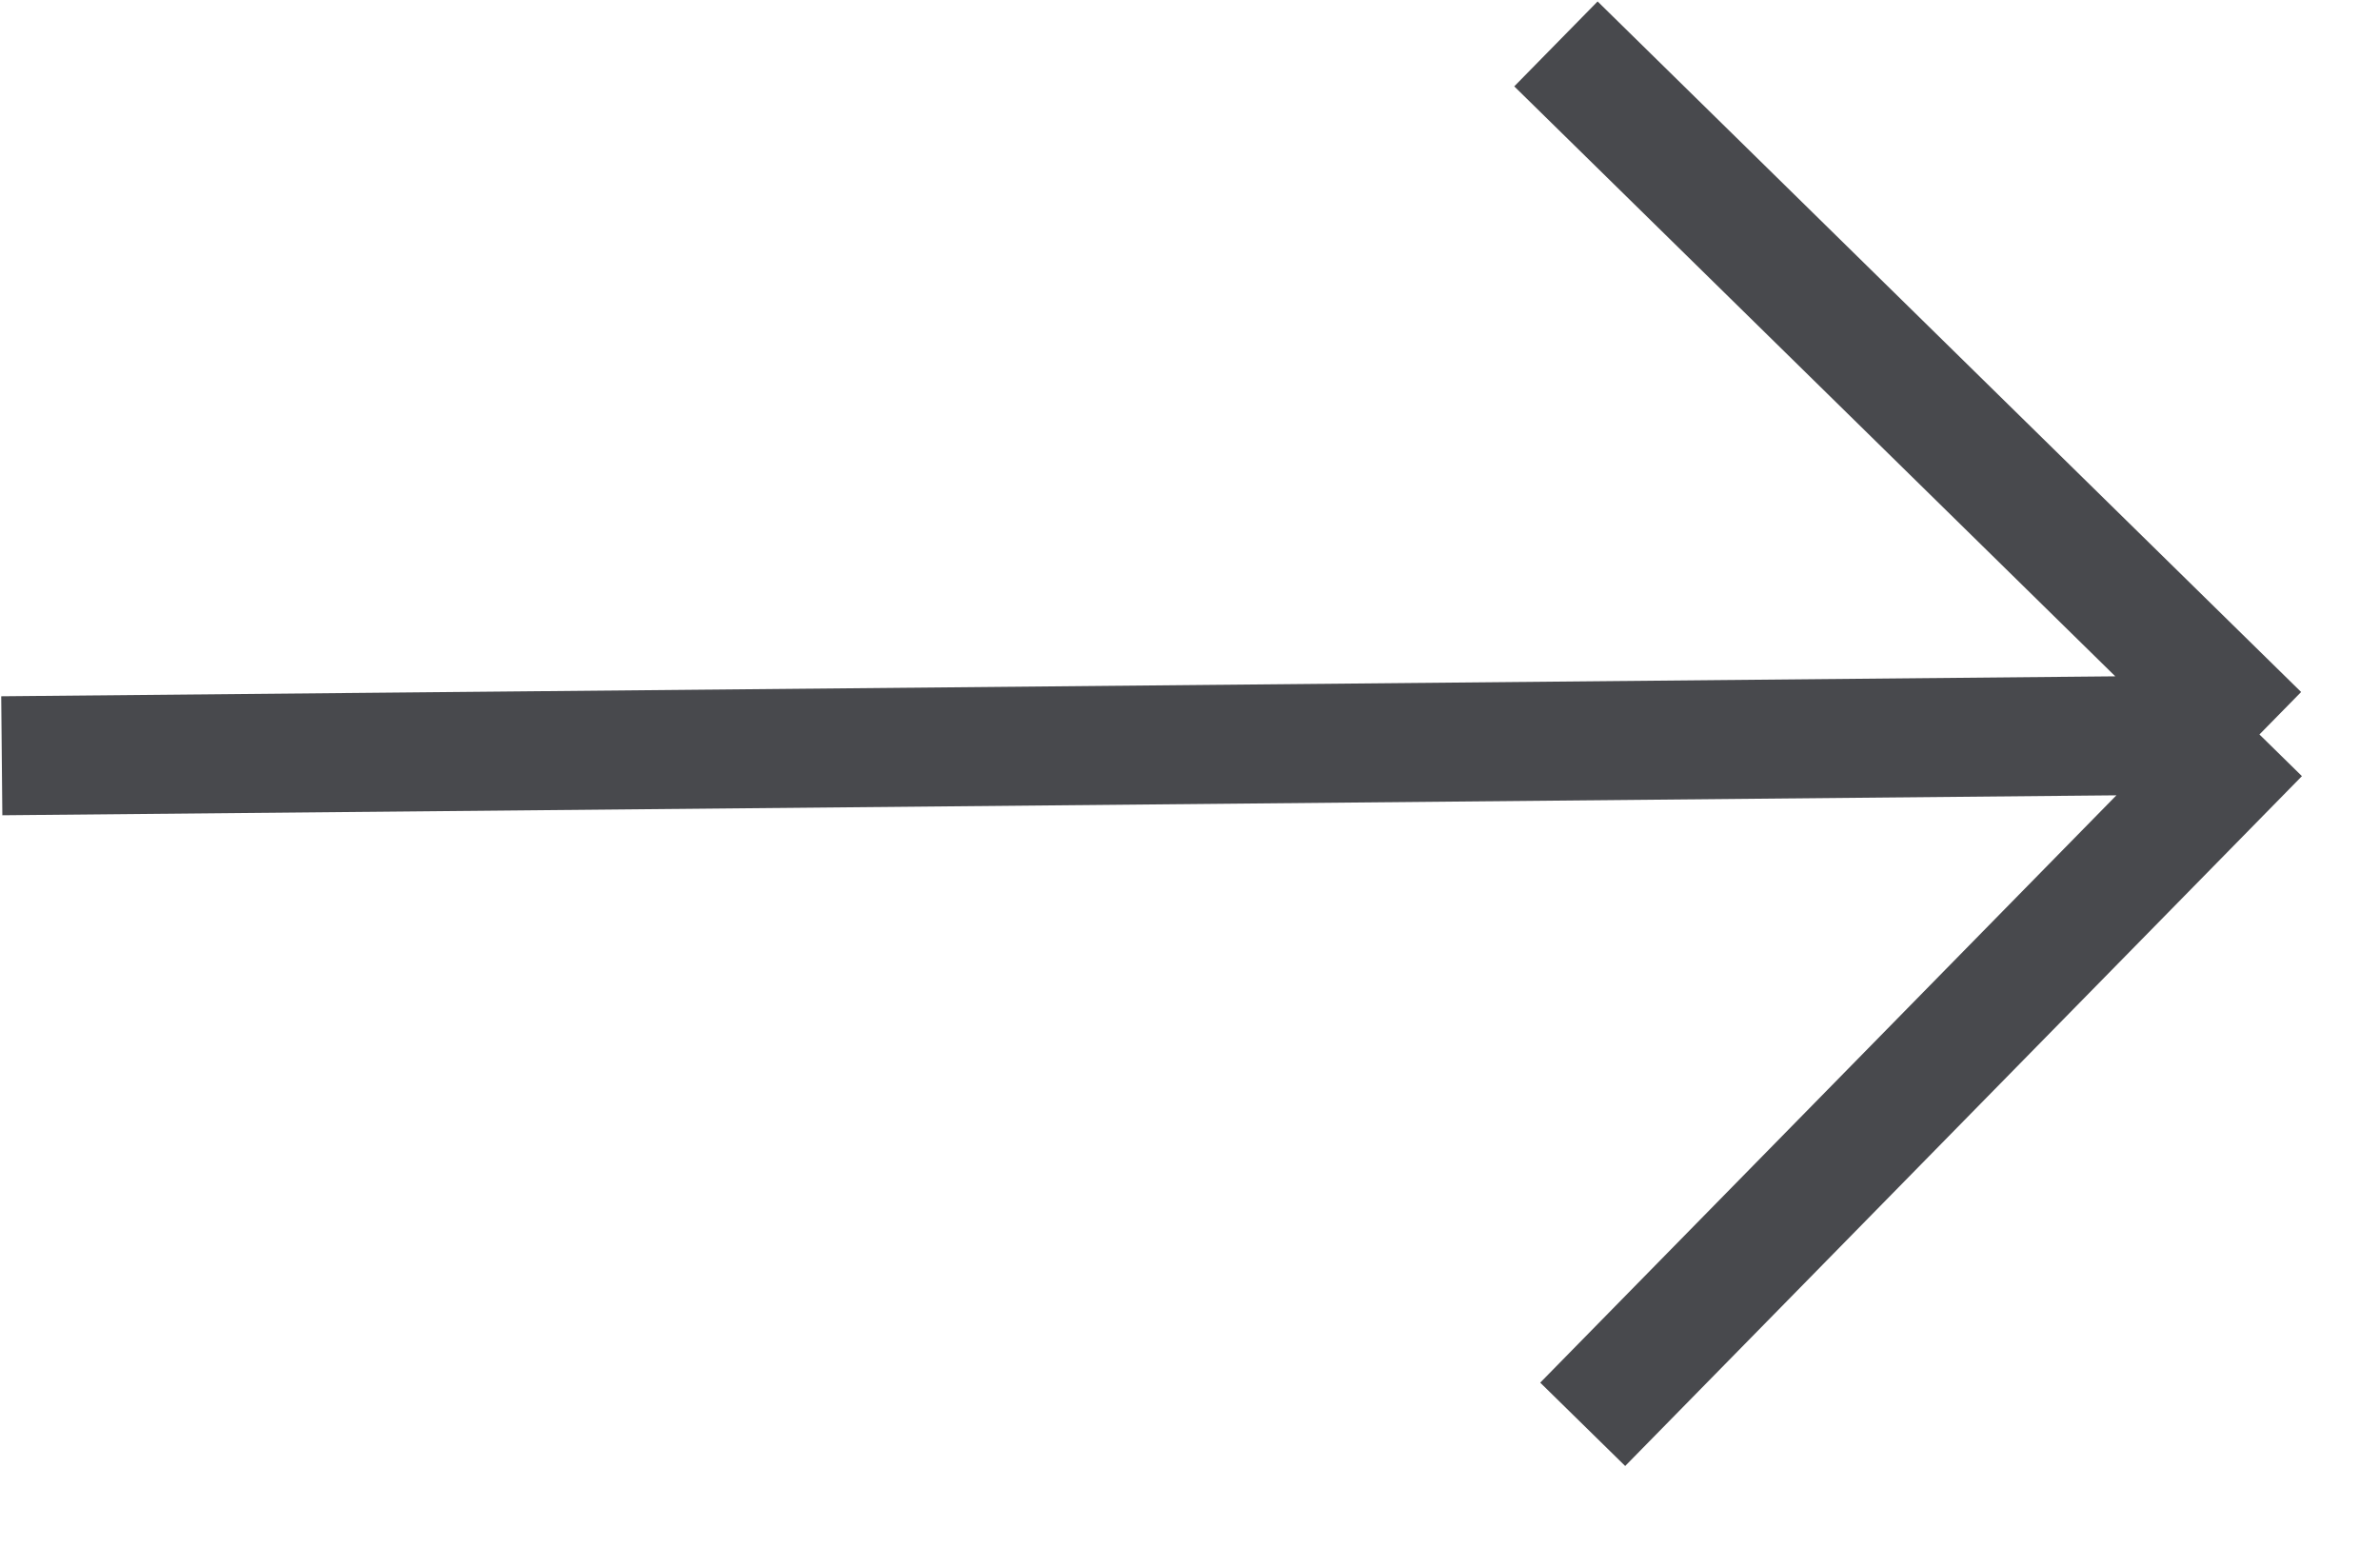
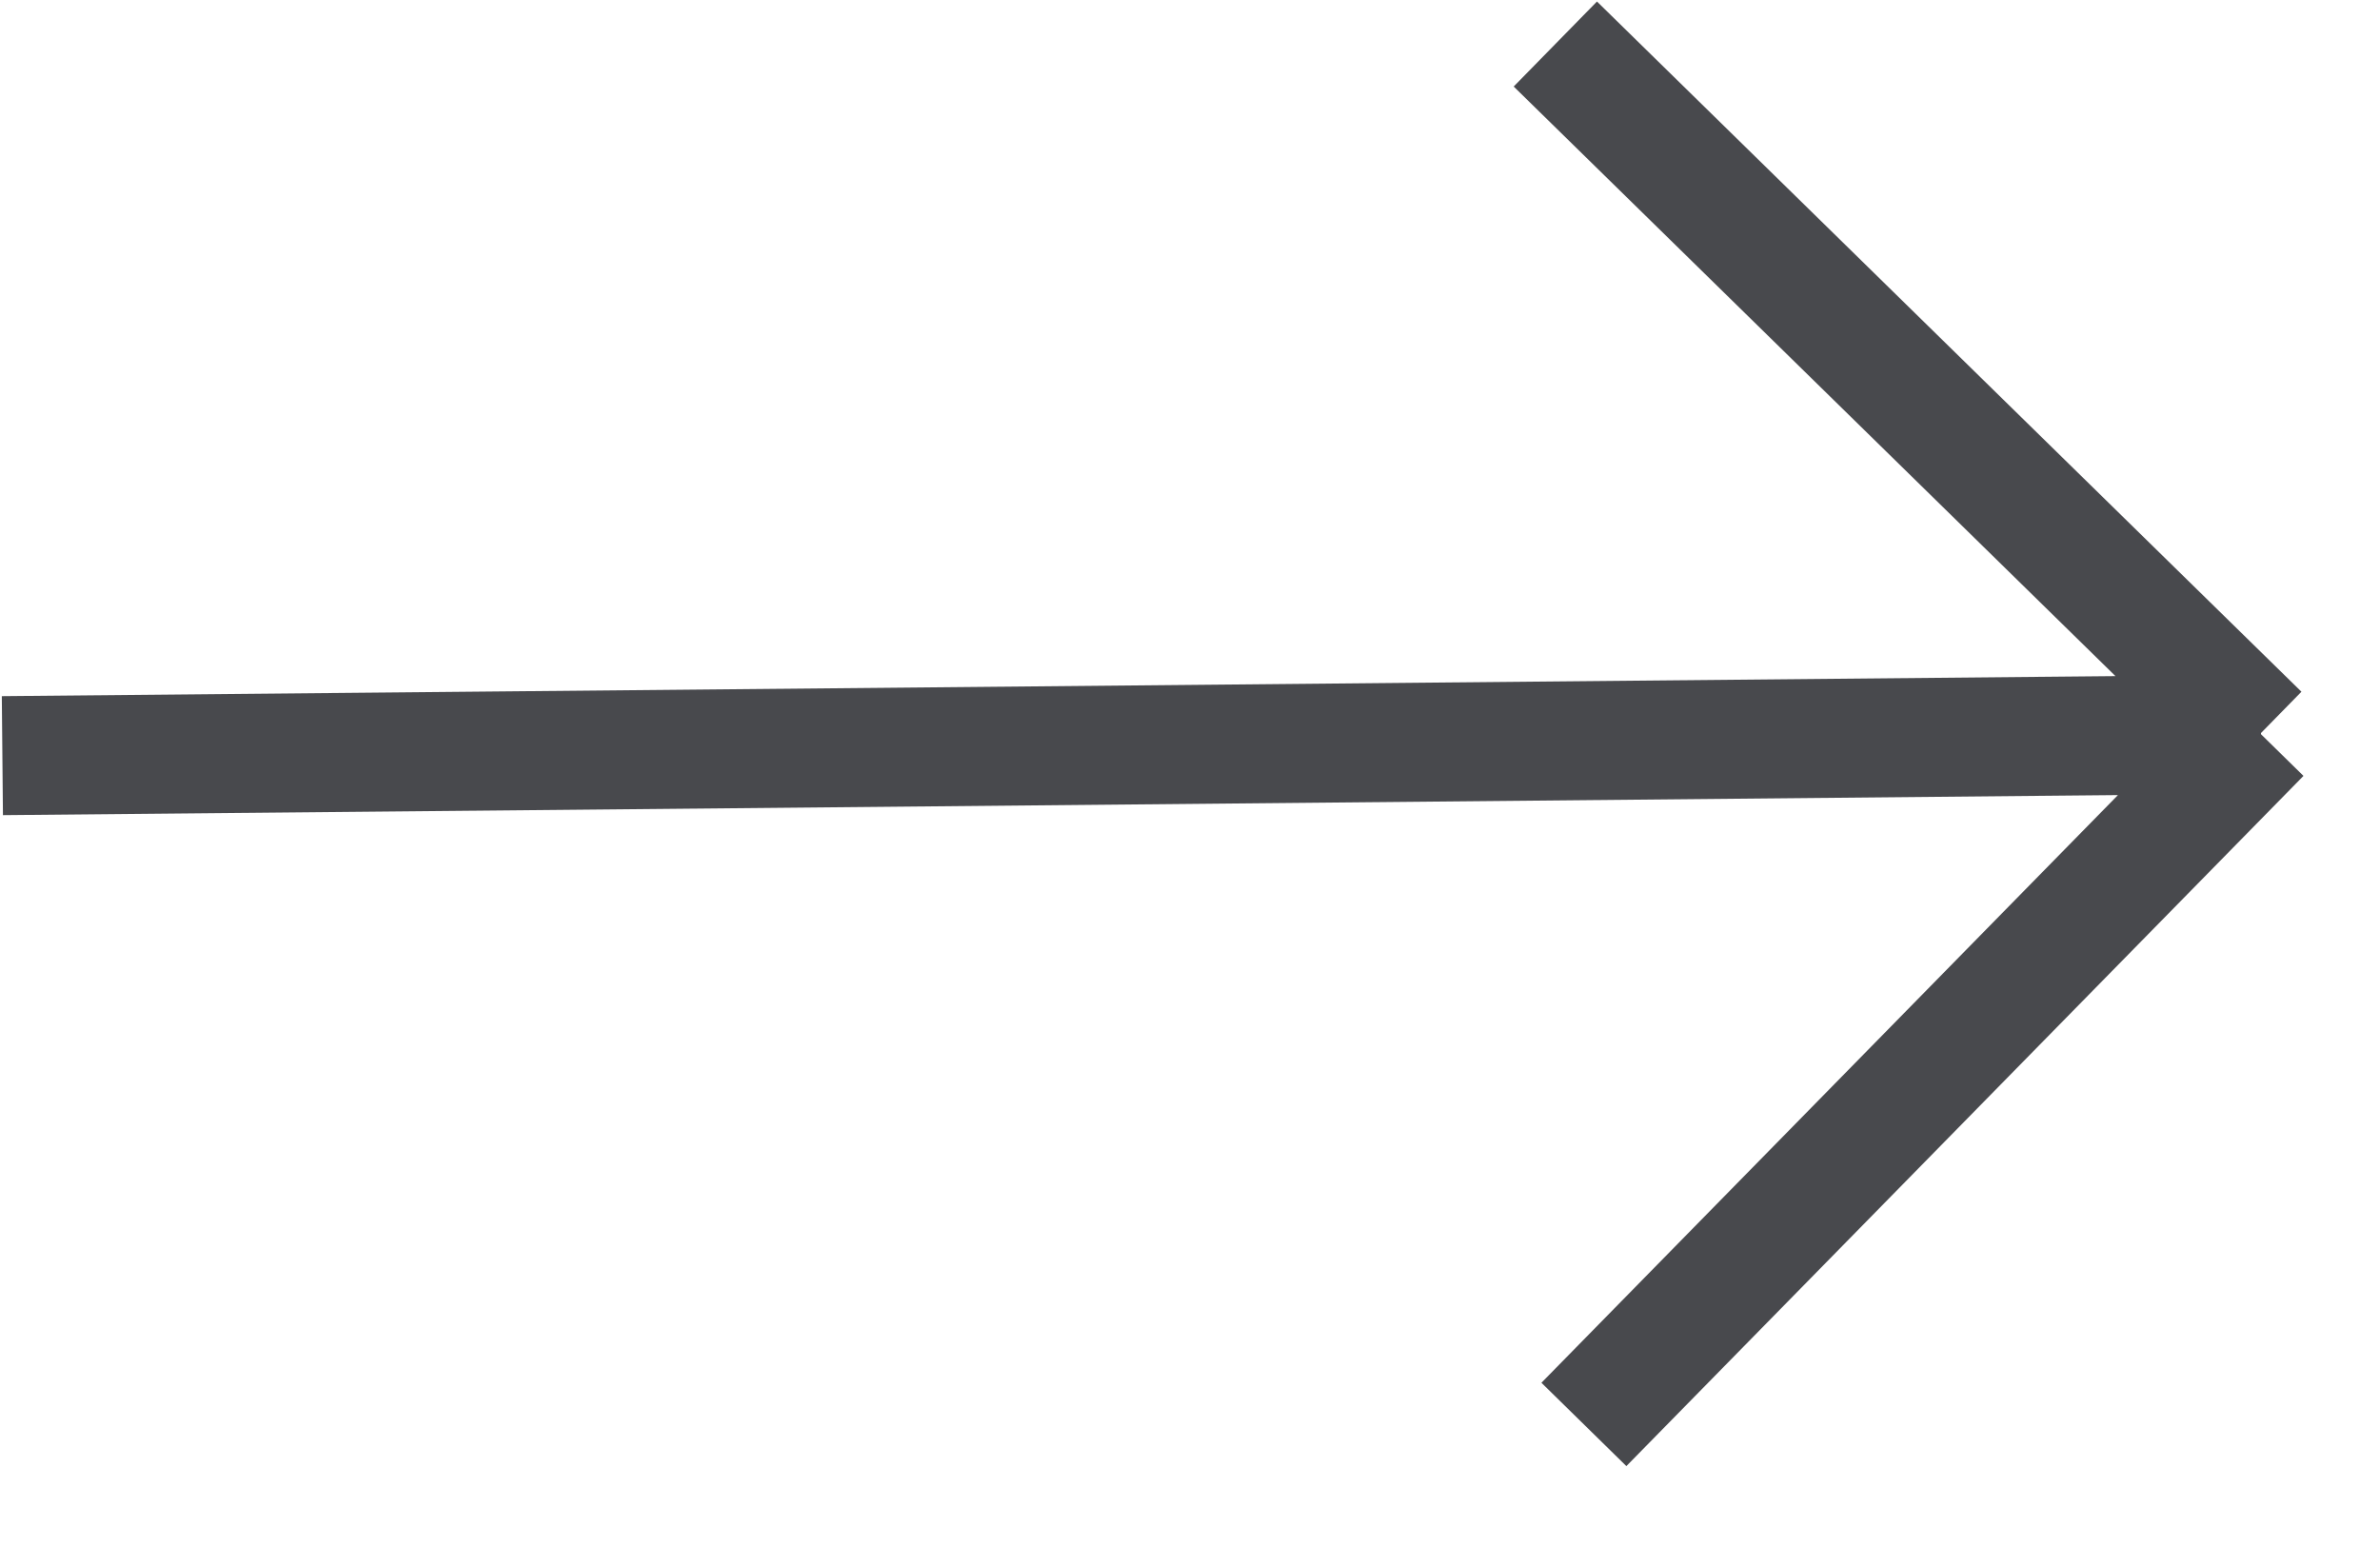
- <svg xmlns="http://www.w3.org/2000/svg" width="20" height="13" viewBox="0 0 20 13" fill="none">
-   <path d="M18.987 6.172L13.075 0.369M18.987 6.172L13.3 11.969M18.987 6.172L0.015 6.351" stroke="#48494D" />
+ <svg xmlns="http://www.w3.org/2000/svg" width="20" height="13" fill="none">
+   <path d="M18.99 6.17 13.07.37M19 6.17l-5.69 5.8m5.69-5.8L.02 6.35" stroke="#48494D" />
</svg>
